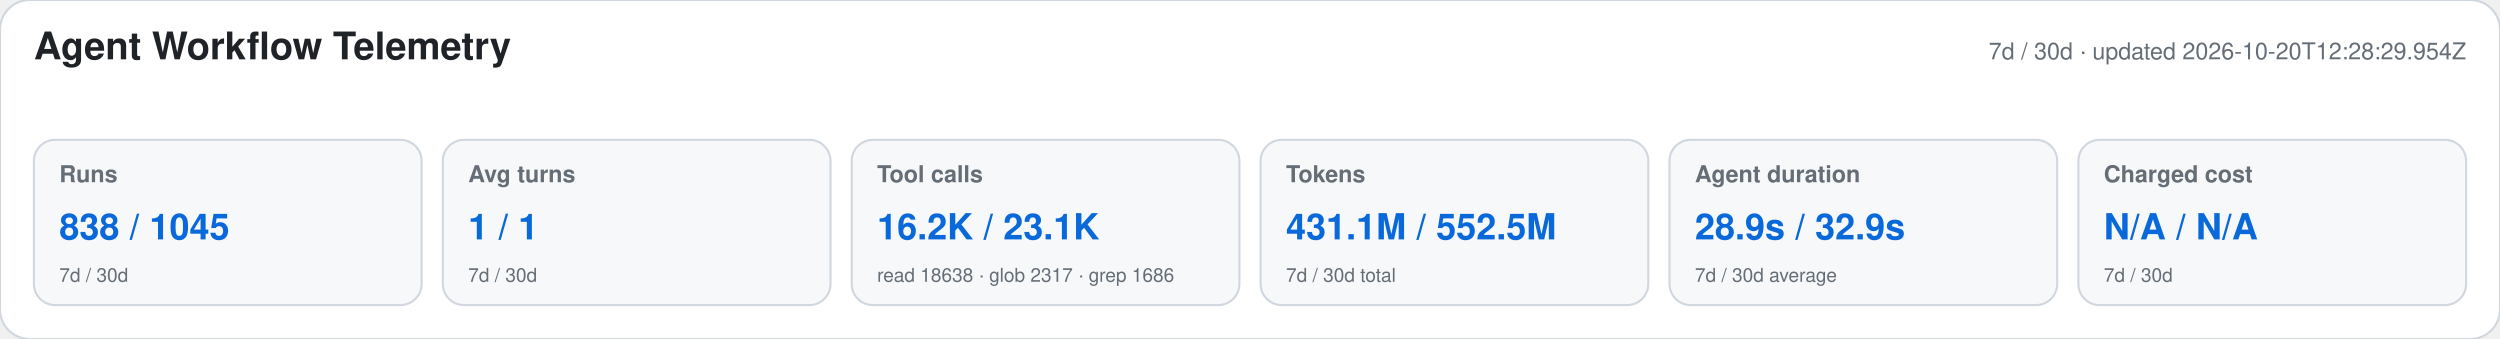
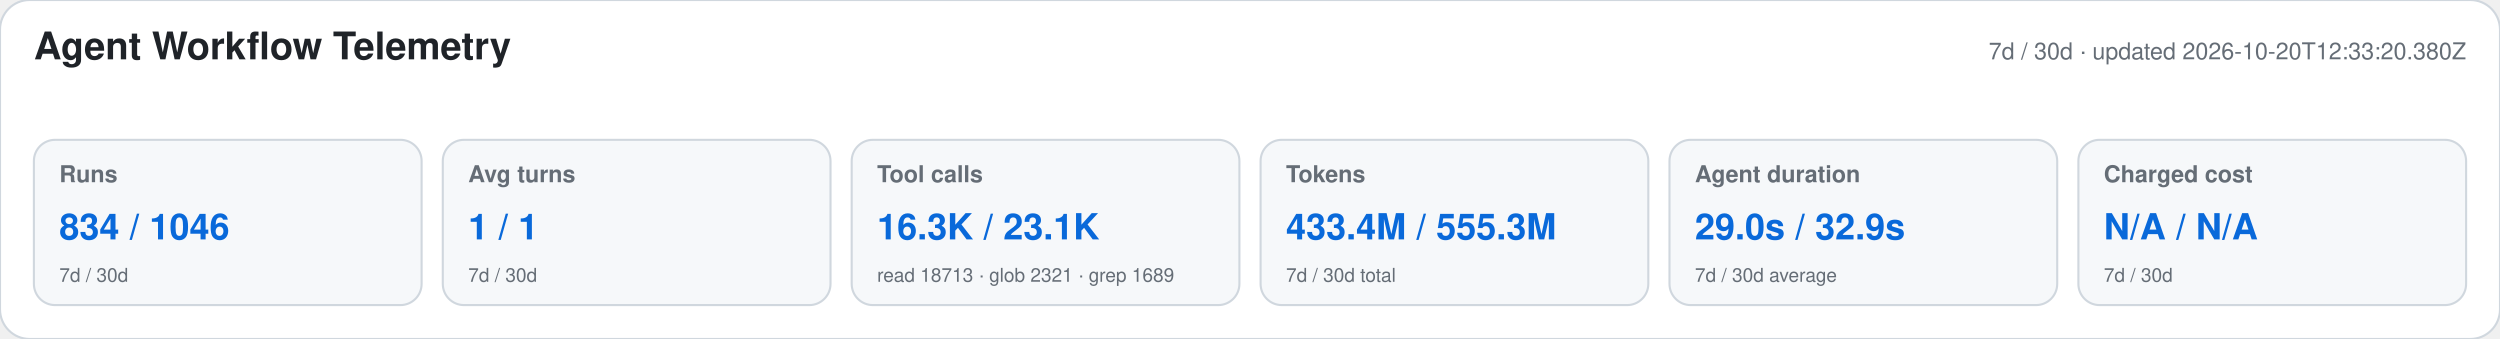
<svg xmlns="http://www.w3.org/2000/svg" width="1180" height="160" viewBox="0 0 1180 160" role="img" aria-labelledby="title desc">
  <style>text{font-family:-apple-system,BlinkMacSystemFont,"Segoe UI",Helvetica,Arial,sans-serif}.heading{font-size:18px;font-weight:650;fill:#1f2328}.meta,.label,.secondary{fill:#656d76}.meta,.label{font-size:11px}.label{font-weight:600}.primary{font-size:17px;font-weight:700;fill:#0969da}.secondary{font-size:9px}</style>
  <rect width="1180" height="160" rx="14" fill="#ffffff" stroke="#d0d7de" />
  <text x="16" y="28" class="heading">Agent Workflow Telemetry</text>
-   <text x="1164" y="28" text-anchor="end" class="meta">7d / 30d · updated 2026-10-20T12:28:29.954Z</text>
+   <text x="1164" y="28" text-anchor="end" class="meta">7d / 30d · updated 2026-10-20T12:33:20.380Z</text>
  <g>
    <rect x="16" y="66" width="183" height="78" rx="10" fill="#f6f8fa" stroke="#d0d7de" />
    <text x="28" y="86" class="label">Runs</text>
-     <text x="28" y="113" class="primary">838 / 1045</text>
+     <text x="28" y="113" class="primary">834 / 1046</text>
    <text x="28" y="133" class="secondary">7d / 30d</text>
  </g>
  <g>
    <rect x="209" y="66" width="183" height="78" rx="10" fill="#f6f8fa" stroke="#d0d7de" />
    <text x="221" y="86" class="label">Avg turns</text>
    <text x="221" y="113" class="primary">1 / 1</text>
    <text x="221" y="133" class="secondary">7d / 30d</text>
  </g>
  <g>
    <rect x="402" y="66" width="183" height="78" rx="10" fill="#f6f8fa" stroke="#d0d7de" />
    <text x="414" y="86" class="label">Tool calls</text>
-     <text x="414" y="113" class="primary">16.2K / 23.1K</text>
-     <text x="414" y="133" class="secondary">read 18638 · glob 2317 · grep 1686</text>
+     <text x="414" y="113" class="primary">16.3K / 23.1K</text>
+     <text x="414" y="133" class="secondary">read 18713 · glob 2321 · grep 1689</text>
  </g>
  <g>
    <rect x="595" y="66" width="183" height="78" rx="10" fill="#f6f8fa" stroke="#d0d7de" />
    <text x="607" y="86" class="label">Tokens</text>
-     <text x="607" y="113" class="primary">431.1M / 552.5M</text>
+     <text x="607" y="113" class="primary">433.4M / 555.3M</text>
    <text x="607" y="133" class="secondary">7d / 30d total</text>
  </g>
  <g>
    <rect x="788" y="66" width="183" height="78" rx="10" fill="#f6f8fa" stroke="#d0d7de" />
    <text x="800" y="86" class="label">Agent duration</text>
-     <text x="800" y="113" class="primary">28.9s / 32.9s</text>
+     <text x="800" y="113" class="primary">29.0s / 32.9s</text>
    <text x="800" y="133" class="secondary">7d / 30d average</text>
  </g>
  <g>
    <rect x="981" y="66" width="183" height="78" rx="10" fill="#f6f8fa" stroke="#d0d7de" />
    <text x="993" y="86" class="label">Charged cost</text>
    <text x="993" y="113" class="primary">N/A / N/A</text>
    <text x="993" y="133" class="secondary">7d / 30d</text>
  </g>
</svg>
